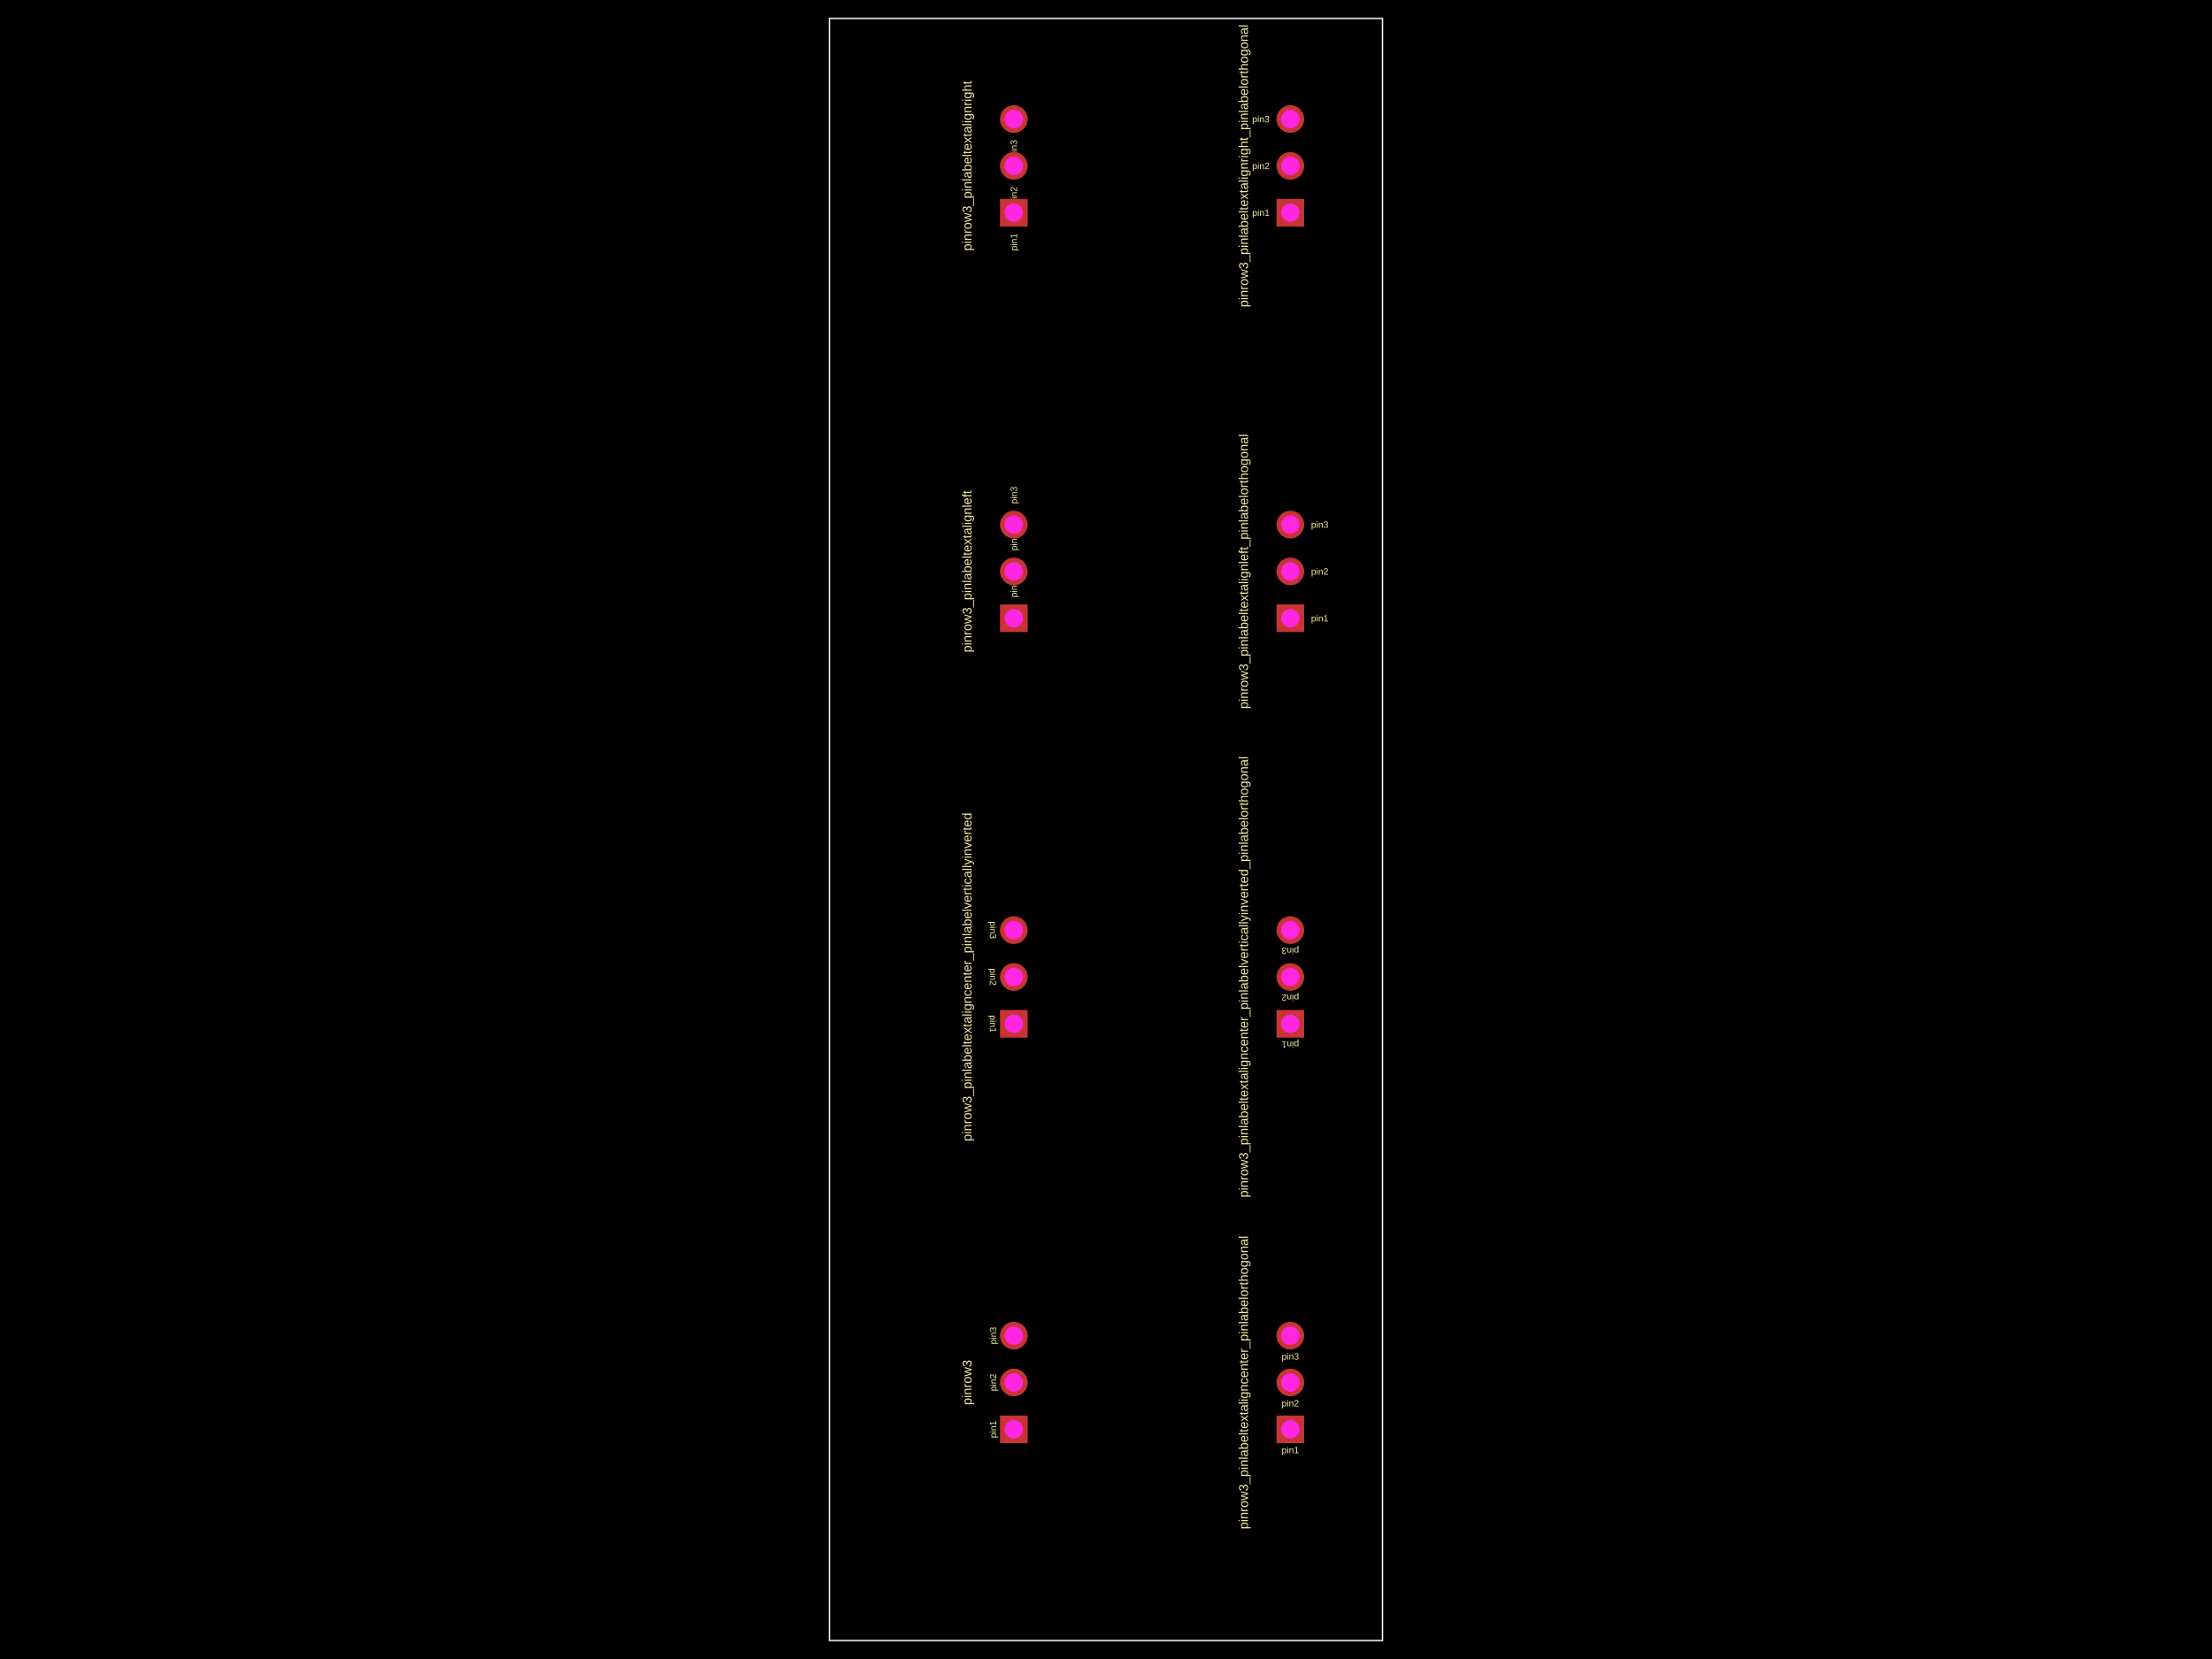
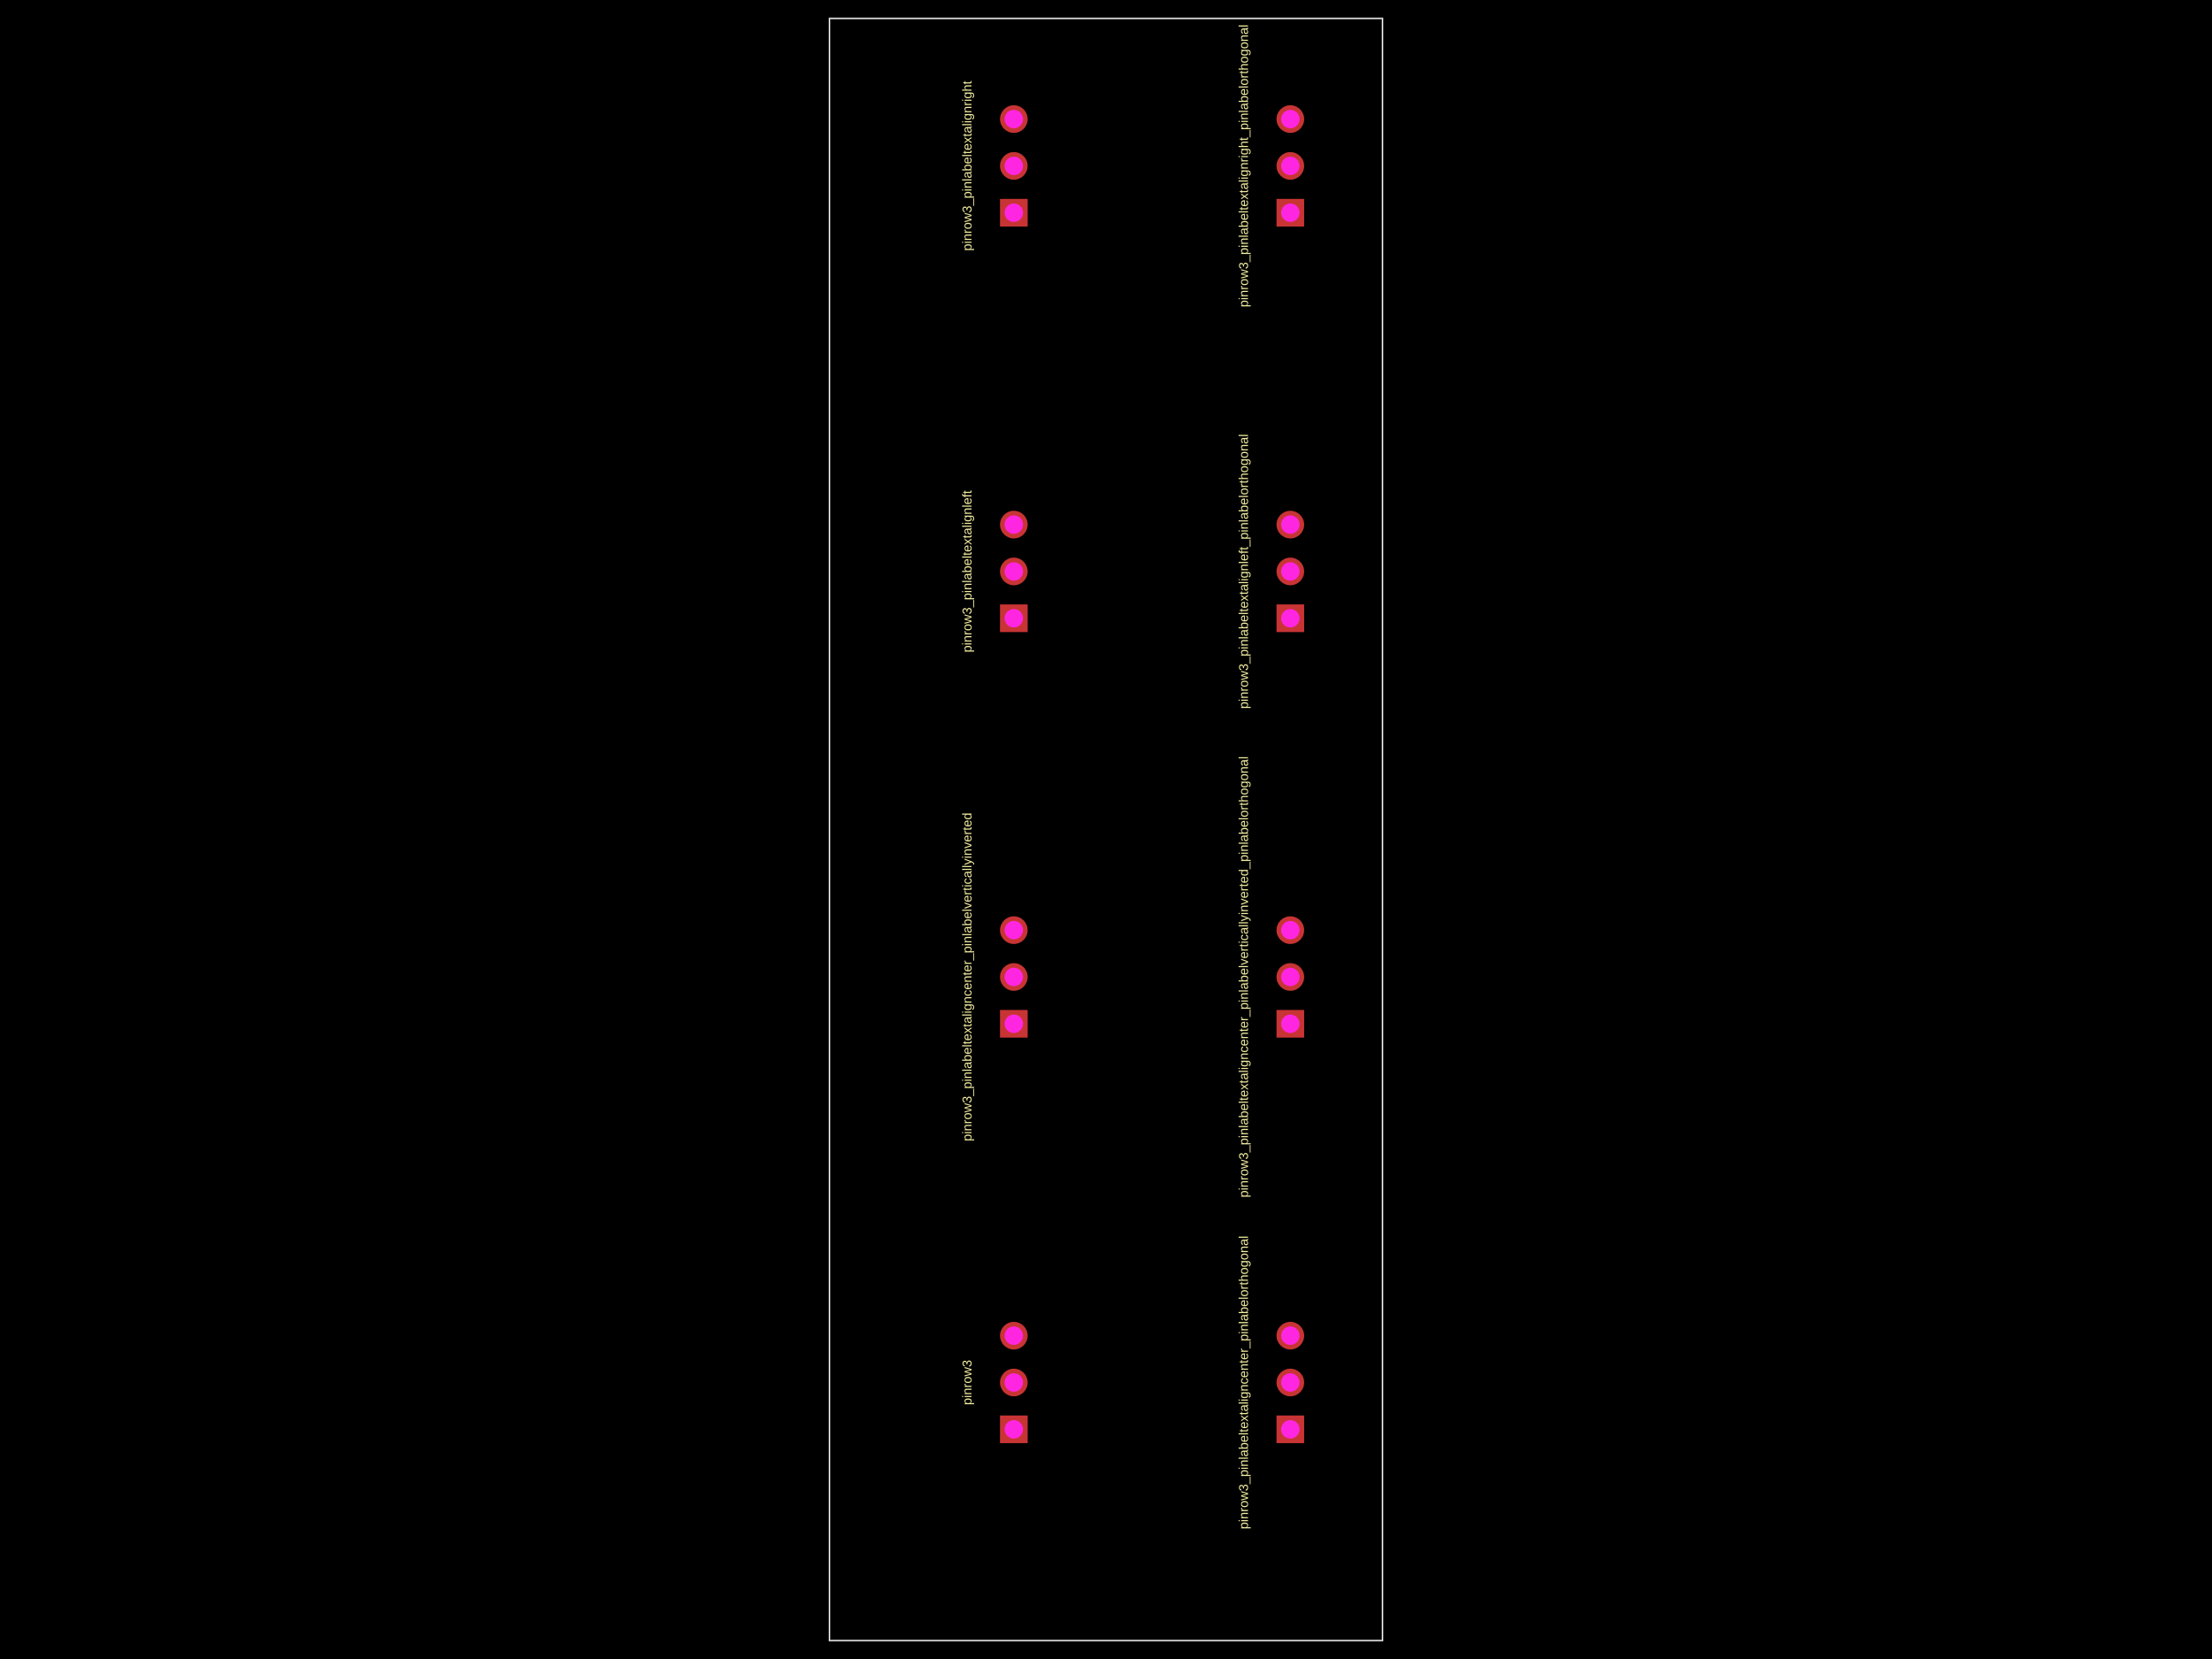
<svg xmlns="http://www.w3.org/2000/svg" width="800" height="600">
  <style />
  <rect class="boundary" x="0" y="0" fill="#000" width="800" height="600" />
  <rect class="pcb-boundary" fill="none" stroke="#fff" stroke-width="0.3" x="300" y="6.667" width="200" height="586.667" />
  <path class="pcb-board" d="M 300 593.333 L 500 593.333 L 500 6.667 L 300 6.667 Z" fill="none" stroke="rgba(255, 255, 255, 0.5)" stroke-width="0.667" />
-   <g transform="translate(366.6667, 500) rotate(-90) scale(1, -1)">
-     <rect class="pcb-component" x="-5" y="-21.933" width="10" height="43.867" />
-     <rect class="pcb-component-outline" x="-5" y="-21.933" width="10" height="43.867" />
-   </g>
-   <g transform="translate(466.6667, 500) rotate(-90) scale(1, -1)">
-     <rect class="pcb-component" x="-5" y="-21.933" width="10" height="43.867" />
-     <rect class="pcb-component-outline" x="-5" y="-21.933" width="10" height="43.867" />
-   </g>
-   <g transform="translate(366.6667, 353.3333) rotate(-90) scale(1, -1)">
-     <rect class="pcb-component" x="-5" y="-21.933" width="10" height="43.867" />
-     <rect class="pcb-component-outline" x="-5" y="-21.933" width="10" height="43.867" />
-   </g>
-   <g transform="translate(466.6667, 353.3333) rotate(-90) scale(1, -1)">
-     <rect class="pcb-component" x="-5" y="-21.933" width="10" height="43.867" />
-     <rect class="pcb-component-outline" x="-5" y="-21.933" width="10" height="43.867" />
-   </g>
-   <g transform="translate(366.6667, 206.6667) rotate(-90) scale(1, -1)">
-     <rect class="pcb-component" x="-5" y="-21.933" width="10" height="43.867" />
-     <rect class="pcb-component-outline" x="-5" y="-21.933" width="10" height="43.867" />
-   </g>
-   <g transform="translate(466.6667, 206.6667) rotate(-90) scale(1, -1)">
-     <rect class="pcb-component" x="-5" y="-21.933" width="10" height="43.867" />
-     <rect class="pcb-component-outline" x="-5" y="-21.933" width="10" height="43.867" />
-   </g>
-   <g transform="translate(366.6667, 60) rotate(-90) scale(1, -1)">
-     <rect class="pcb-component" x="-5" y="-21.933" width="10" height="43.867" />
-     <rect class="pcb-component-outline" x="-5" y="-21.933" width="10" height="43.867" />
-   </g>
-   <g transform="translate(466.6667, 60) rotate(-90) scale(1, -1)">
-     <rect class="pcb-component" x="-5" y="-21.933" width="10" height="43.867" />
-     <rect class="pcb-component-outline" x="-5" y="-21.933" width="10" height="43.867" />
-   </g>
-   <text x="0" y="0" dx="0" dy="0" fill="#f2eda1" font-family="Arial, sans-serif" font-size="3.333" text-anchor="middle" dominant-baseline="central" transform="matrix(-1.8369701987210297e-16,-1,1,-1.8369701987210297e-16,359.1667,516.9333)" class="pcb-silkscreen-text pcb-silkscreen-top" data-pcb-silkscreen-text-id="pcb_component_0" stroke="none">pin1</text>
-   <text x="0" y="0" dx="0" dy="0" fill="#f2eda1" font-family="Arial, sans-serif" font-size="3.333" text-anchor="middle" dominant-baseline="central" transform="matrix(-1.8369701987210297e-16,-1,1,-1.8369701987210297e-16,359.1667,500)" class="pcb-silkscreen-text pcb-silkscreen-top" data-pcb-silkscreen-text-id="pcb_component_0" stroke="none">pin2</text>
-   <text x="0" y="0" dx="0" dy="0" fill="#f2eda1" font-family="Arial, sans-serif" font-size="3.333" text-anchor="middle" dominant-baseline="central" transform="matrix(-1.8369701987210297e-16,-1,1,-1.8369701987210297e-16,359.1667,483.0667)" class="pcb-silkscreen-text pcb-silkscreen-top" data-pcb-silkscreen-text-id="pcb_component_0" stroke="none">pin3</text>
  <text x="0" y="0" dx="0" dy="0" fill="#f2eda1" font-family="Arial, sans-serif" font-size="4.667" text-anchor="middle" dominant-baseline="central" transform="matrix(-1.8369701987210297e-16,-1,1,-1.8369701987210297e-16,349.7333,500)" class="pcb-silkscreen-text pcb-silkscreen-top" data-pcb-silkscreen-text-id="pcb_component_0" stroke="none">pinrow3</text>
-   <text x="0" y="0" dx="0" dy="0" fill="#f2eda1" font-family="Arial, sans-serif" font-size="3.333" text-anchor="middle" dominant-baseline="central" transform="matrix(1,0,0,1,466.6667,524.4333)" class="pcb-silkscreen-text pcb-silkscreen-top" data-pcb-silkscreen-text-id="pcb_component_1" stroke="none">pin1</text>
-   <text x="0" y="0" dx="0" dy="0" fill="#f2eda1" font-family="Arial, sans-serif" font-size="3.333" text-anchor="middle" dominant-baseline="central" transform="matrix(1,0,0,1,466.6667,507.5)" class="pcb-silkscreen-text pcb-silkscreen-top" data-pcb-silkscreen-text-id="pcb_component_1" stroke="none">pin2</text>
-   <text x="0" y="0" dx="0" dy="0" fill="#f2eda1" font-family="Arial, sans-serif" font-size="3.333" text-anchor="middle" dominant-baseline="central" transform="matrix(1,0,0,1,466.6667,490.5667)" class="pcb-silkscreen-text pcb-silkscreen-top" data-pcb-silkscreen-text-id="pcb_component_1" stroke="none">pin3</text>
  <text x="0" y="0" dx="0" dy="0" fill="#f2eda1" font-family="Arial, sans-serif" font-size="4.667" text-anchor="middle" dominant-baseline="central" transform="matrix(-1.8369701987210297e-16,-1,1,-1.8369701987210297e-16,449.7333,500)" class="pcb-silkscreen-text pcb-silkscreen-top" data-pcb-silkscreen-text-id="pcb_component_1" stroke="none">pinrow3_pinlabeltextaligncenter_pinlabelorthogonal</text>
-   <text x="0" y="0" dx="0" dy="0" fill="#f2eda1" font-family="Arial, sans-serif" font-size="3.333" text-anchor="middle" dominant-baseline="central" transform="matrix(6.123233995736766e-17,1,-1,6.123233995736766e-17,359.1667,370.2667)" class="pcb-silkscreen-text pcb-silkscreen-top" data-pcb-silkscreen-text-id="pcb_component_2" stroke="none">pin1</text>
-   <text x="0" y="0" dx="0" dy="0" fill="#f2eda1" font-family="Arial, sans-serif" font-size="3.333" text-anchor="middle" dominant-baseline="central" transform="matrix(6.123233995736766e-17,1,-1,6.123233995736766e-17,359.1667,353.3333)" class="pcb-silkscreen-text pcb-silkscreen-top" data-pcb-silkscreen-text-id="pcb_component_2" stroke="none">pin2</text>
-   <text x="0" y="0" dx="0" dy="0" fill="#f2eda1" font-family="Arial, sans-serif" font-size="3.333" text-anchor="middle" dominant-baseline="central" transform="matrix(6.123233995736766e-17,1,-1,6.123233995736766e-17,359.1667,336.4)" class="pcb-silkscreen-text pcb-silkscreen-top" data-pcb-silkscreen-text-id="pcb_component_2" stroke="none">pin3</text>
  <text x="0" y="0" dx="0" dy="0" fill="#f2eda1" font-family="Arial, sans-serif" font-size="4.667" text-anchor="middle" dominant-baseline="central" transform="matrix(-1.8369701987210297e-16,-1,1,-1.8369701987210297e-16,349.7333,353.3333)" class="pcb-silkscreen-text pcb-silkscreen-top" data-pcb-silkscreen-text-id="pcb_component_2" stroke="none">pinrow3_pinlabeltextaligncenter_pinlabelverticallyinverted</text>
-   <text x="0" y="0" dx="0" dy="0" fill="#f2eda1" font-family="Arial, sans-serif" font-size="3.333" text-anchor="middle" dominant-baseline="central" transform="matrix(-1,1.2246467991473532e-16,-1.2246467991473532e-16,-1,466.6667,377.7667)" class="pcb-silkscreen-text pcb-silkscreen-top" data-pcb-silkscreen-text-id="pcb_component_3" stroke="none">pin1</text>
-   <text x="0" y="0" dx="0" dy="0" fill="#f2eda1" font-family="Arial, sans-serif" font-size="3.333" text-anchor="middle" dominant-baseline="central" transform="matrix(-1,1.2246467991473532e-16,-1.2246467991473532e-16,-1,466.6667,360.8333)" class="pcb-silkscreen-text pcb-silkscreen-top" data-pcb-silkscreen-text-id="pcb_component_3" stroke="none">pin2</text>
-   <text x="0" y="0" dx="0" dy="0" fill="#f2eda1" font-family="Arial, sans-serif" font-size="3.333" text-anchor="middle" dominant-baseline="central" transform="matrix(-1,1.2246467991473532e-16,-1.2246467991473532e-16,-1,466.6667,343.9)" class="pcb-silkscreen-text pcb-silkscreen-top" data-pcb-silkscreen-text-id="pcb_component_3" stroke="none">pin3</text>
  <text x="0" y="0" dx="0" dy="0" fill="#f2eda1" font-family="Arial, sans-serif" font-size="4.667" text-anchor="middle" dominant-baseline="central" transform="matrix(-1.8369701987210297e-16,-1,1,-1.8369701987210297e-16,449.7333,353.3333)" class="pcb-silkscreen-text pcb-silkscreen-top" data-pcb-silkscreen-text-id="pcb_component_3" stroke="none">pinrow3_pinlabeltextaligncenter_pinlabelverticallyinverted_pinlabelorthogonal</text>
-   <text x="0" y="0" dx="0" dy="0" fill="#f2eda1" font-family="Arial, sans-serif" font-size="3.333" text-anchor="start" dominant-baseline="central" transform="matrix(-1.8369701987210297e-16,-1,1,-1.8369701987210297e-16,366.6667,216.1)" class="pcb-silkscreen-text pcb-silkscreen-top" data-pcb-silkscreen-text-id="pcb_component_4" stroke="none">pin1</text>
-   <text x="0" y="0" dx="0" dy="0" fill="#f2eda1" font-family="Arial, sans-serif" font-size="3.333" text-anchor="start" dominant-baseline="central" transform="matrix(-1.8369701987210297e-16,-1,1,-1.8369701987210297e-16,366.6667,199.1667)" class="pcb-silkscreen-text pcb-silkscreen-top" data-pcb-silkscreen-text-id="pcb_component_4" stroke="none">pin2</text>
-   <text x="0" y="0" dx="0" dy="0" fill="#f2eda1" font-family="Arial, sans-serif" font-size="3.333" text-anchor="start" dominant-baseline="central" transform="matrix(-1.8369701987210297e-16,-1,1,-1.8369701987210297e-16,366.6667,182.2333)" class="pcb-silkscreen-text pcb-silkscreen-top" data-pcb-silkscreen-text-id="pcb_component_4" stroke="none">pin3</text>
  <text x="0" y="0" dx="0" dy="0" fill="#f2eda1" font-family="Arial, sans-serif" font-size="4.667" text-anchor="middle" dominant-baseline="central" transform="matrix(-1.8369701987210297e-16,-1,1,-1.8369701987210297e-16,349.7333,206.6667)" class="pcb-silkscreen-text pcb-silkscreen-top" data-pcb-silkscreen-text-id="pcb_component_4" stroke="none">pinrow3_pinlabeltextalignleft</text>
-   <text x="0" y="0" dx="0" dy="0" fill="#f2eda1" font-family="Arial, sans-serif" font-size="3.333" text-anchor="start" dominant-baseline="central" transform="matrix(1,0,0,1,474.1667,223.6)" class="pcb-silkscreen-text pcb-silkscreen-top" data-pcb-silkscreen-text-id="pcb_component_5" stroke="none">pin1</text>
-   <text x="0" y="0" dx="0" dy="0" fill="#f2eda1" font-family="Arial, sans-serif" font-size="3.333" text-anchor="start" dominant-baseline="central" transform="matrix(1,0,0,1,474.1667,206.6667)" class="pcb-silkscreen-text pcb-silkscreen-top" data-pcb-silkscreen-text-id="pcb_component_5" stroke="none">pin2</text>
-   <text x="0" y="0" dx="0" dy="0" fill="#f2eda1" font-family="Arial, sans-serif" font-size="3.333" text-anchor="start" dominant-baseline="central" transform="matrix(1,0,0,1,474.1667,189.7333)" class="pcb-silkscreen-text pcb-silkscreen-top" data-pcb-silkscreen-text-id="pcb_component_5" stroke="none">pin3</text>
  <text x="0" y="0" dx="0" dy="0" fill="#f2eda1" font-family="Arial, sans-serif" font-size="4.667" text-anchor="middle" dominant-baseline="central" transform="matrix(-1.8369701987210297e-16,-1,1,-1.8369701987210297e-16,449.7333,206.6667)" class="pcb-silkscreen-text pcb-silkscreen-top" data-pcb-silkscreen-text-id="pcb_component_5" stroke="none">pinrow3_pinlabeltextalignleft_pinlabelorthogonal</text>
-   <text x="0" y="0" dx="0" dy="0" fill="#f2eda1" font-family="Arial, sans-serif" font-size="3.333" text-anchor="end" dominant-baseline="central" transform="matrix(-1.8369701987210297e-16,-1,1,-1.8369701987210297e-16,366.6667,84.43333)" class="pcb-silkscreen-text pcb-silkscreen-top" data-pcb-silkscreen-text-id="pcb_component_6" stroke="none">pin1</text>
-   <text x="0" y="0" dx="0" dy="0" fill="#f2eda1" font-family="Arial, sans-serif" font-size="3.333" text-anchor="end" dominant-baseline="central" transform="matrix(-1.8369701987210297e-16,-1,1,-1.8369701987210297e-16,366.6667,67.5)" class="pcb-silkscreen-text pcb-silkscreen-top" data-pcb-silkscreen-text-id="pcb_component_6" stroke="none">pin2</text>
-   <text x="0" y="0" dx="0" dy="0" fill="#f2eda1" font-family="Arial, sans-serif" font-size="3.333" text-anchor="end" dominant-baseline="central" transform="matrix(-1.8369701987210297e-16,-1,1,-1.8369701987210297e-16,366.6667,50.56667)" class="pcb-silkscreen-text pcb-silkscreen-top" data-pcb-silkscreen-text-id="pcb_component_6" stroke="none">pin3</text>
  <text x="0" y="0" dx="0" dy="0" fill="#f2eda1" font-family="Arial, sans-serif" font-size="4.667" text-anchor="middle" dominant-baseline="central" transform="matrix(-1.8369701987210297e-16,-1,1,-1.8369701987210297e-16,349.7333,60)" class="pcb-silkscreen-text pcb-silkscreen-top" data-pcb-silkscreen-text-id="pcb_component_6" stroke="none">pinrow3_pinlabeltextalignright</text>
-   <text x="0" y="0" dx="0" dy="0" fill="#f2eda1" font-family="Arial, sans-serif" font-size="3.333" text-anchor="end" dominant-baseline="central" transform="matrix(1,0,0,1,459.1667,76.93333)" class="pcb-silkscreen-text pcb-silkscreen-top" data-pcb-silkscreen-text-id="pcb_component_7" stroke="none">pin1</text>
-   <text x="0" y="0" dx="0" dy="0" fill="#f2eda1" font-family="Arial, sans-serif" font-size="3.333" text-anchor="end" dominant-baseline="central" transform="matrix(1,0,0,1,459.1667,60)" class="pcb-silkscreen-text pcb-silkscreen-top" data-pcb-silkscreen-text-id="pcb_component_7" stroke="none">pin2</text>
-   <text x="0" y="0" dx="0" dy="0" fill="#f2eda1" font-family="Arial, sans-serif" font-size="3.333" text-anchor="end" dominant-baseline="central" transform="matrix(1,0,0,1,459.1667,43.06667)" class="pcb-silkscreen-text pcb-silkscreen-top" data-pcb-silkscreen-text-id="pcb_component_7" stroke="none">pin3</text>
  <text x="0" y="0" dx="0" dy="0" fill="#f2eda1" font-family="Arial, sans-serif" font-size="4.667" text-anchor="middle" dominant-baseline="central" transform="matrix(-1.8369701987210297e-16,-1,1,-1.8369701987210297e-16,449.7333,60)" class="pcb-silkscreen-text pcb-silkscreen-top" data-pcb-silkscreen-text-id="pcb_component_7" stroke="none">pinrow3_pinlabeltextalignright_pinlabelorthogonal</text>
  <g>
    <rect class="pcb-hole-outer-pad" fill="rgb(200, 52, 52)" x="361.667" y="511.933" width="10" height="10" />
-     <circle class="pcb-hole-inner" fill="rgb(255, 38, 226)" cx="366.667" cy="516.933" r="3.333" />
+     <circle class="pcb-hole-inner" fill="#FF26E2" cx="366.667" cy="516.933" r="3.333" />
  </g>
  <g>
    <circle class="pcb-hole-outer" fill="rgb(200, 52, 52)" cx="366.667" cy="500" r="5" />
-     <circle class="pcb-hole-inner" fill="rgb(255, 38, 226)" cx="366.667" cy="500" r="3.333" />
+     <circle class="pcb-hole-inner" fill="#FF26E2" cx="366.667" cy="500" r="3.333" />
  </g>
  <g>
    <circle class="pcb-hole-outer" fill="rgb(200, 52, 52)" cx="366.667" cy="483.067" r="5" />
-     <circle class="pcb-hole-inner" fill="rgb(255, 38, 226)" cx="366.667" cy="483.067" r="3.333" />
+     <circle class="pcb-hole-inner" fill="#FF26E2" cx="366.667" cy="483.067" r="3.333" />
  </g>
  <g>
    <rect class="pcb-hole-outer-pad" fill="rgb(200, 52, 52)" x="461.667" y="511.933" width="10" height="10" />
-     <circle class="pcb-hole-inner" fill="rgb(255, 38, 226)" cx="466.667" cy="516.933" r="3.333" />
+     <circle class="pcb-hole-inner" fill="#FF26E2" cx="466.667" cy="516.933" r="3.333" />
  </g>
  <g>
    <circle class="pcb-hole-outer" fill="rgb(200, 52, 52)" cx="466.667" cy="500" r="5" />
-     <circle class="pcb-hole-inner" fill="rgb(255, 38, 226)" cx="466.667" cy="500" r="3.333" />
+     <circle class="pcb-hole-inner" fill="#FF26E2" cx="466.667" cy="500" r="3.333" />
  </g>
  <g>
    <circle class="pcb-hole-outer" fill="rgb(200, 52, 52)" cx="466.667" cy="483.067" r="5" />
-     <circle class="pcb-hole-inner" fill="rgb(255, 38, 226)" cx="466.667" cy="483.067" r="3.333" />
+     <circle class="pcb-hole-inner" fill="#FF26E2" cx="466.667" cy="483.067" r="3.333" />
  </g>
  <g>
    <rect class="pcb-hole-outer-pad" fill="rgb(200, 52, 52)" x="361.667" y="365.267" width="10" height="10" />
-     <circle class="pcb-hole-inner" fill="rgb(255, 38, 226)" cx="366.667" cy="370.267" r="3.333" />
+     <circle class="pcb-hole-inner" fill="#FF26E2" cx="366.667" cy="370.267" r="3.333" />
  </g>
  <g>
    <circle class="pcb-hole-outer" fill="rgb(200, 52, 52)" cx="366.667" cy="353.333" r="5" />
-     <circle class="pcb-hole-inner" fill="rgb(255, 38, 226)" cx="366.667" cy="353.333" r="3.333" />
+     <circle class="pcb-hole-inner" fill="#FF26E2" cx="366.667" cy="353.333" r="3.333" />
  </g>
  <g>
    <circle class="pcb-hole-outer" fill="rgb(200, 52, 52)" cx="366.667" cy="336.4" r="5" />
-     <circle class="pcb-hole-inner" fill="rgb(255, 38, 226)" cx="366.667" cy="336.4" r="3.333" />
+     <circle class="pcb-hole-inner" fill="#FF26E2" cx="366.667" cy="336.4" r="3.333" />
  </g>
  <g>
    <rect class="pcb-hole-outer-pad" fill="rgb(200, 52, 52)" x="461.667" y="365.267" width="10" height="10" />
-     <circle class="pcb-hole-inner" fill="rgb(255, 38, 226)" cx="466.667" cy="370.267" r="3.333" />
+     <circle class="pcb-hole-inner" fill="#FF26E2" cx="466.667" cy="370.267" r="3.333" />
  </g>
  <g>
    <circle class="pcb-hole-outer" fill="rgb(200, 52, 52)" cx="466.667" cy="353.333" r="5" />
-     <circle class="pcb-hole-inner" fill="rgb(255, 38, 226)" cx="466.667" cy="353.333" r="3.333" />
+     <circle class="pcb-hole-inner" fill="#FF26E2" cx="466.667" cy="353.333" r="3.333" />
  </g>
  <g>
    <circle class="pcb-hole-outer" fill="rgb(200, 52, 52)" cx="466.667" cy="336.4" r="5" />
-     <circle class="pcb-hole-inner" fill="rgb(255, 38, 226)" cx="466.667" cy="336.4" r="3.333" />
+     <circle class="pcb-hole-inner" fill="#FF26E2" cx="466.667" cy="336.4" r="3.333" />
  </g>
  <g>
    <rect class="pcb-hole-outer-pad" fill="rgb(200, 52, 52)" x="361.667" y="218.6" width="10" height="10" />
-     <circle class="pcb-hole-inner" fill="rgb(255, 38, 226)" cx="366.667" cy="223.6" r="3.333" />
+     <circle class="pcb-hole-inner" fill="#FF26E2" cx="366.667" cy="223.6" r="3.333" />
  </g>
  <g>
    <circle class="pcb-hole-outer" fill="rgb(200, 52, 52)" cx="366.667" cy="206.667" r="5" />
-     <circle class="pcb-hole-inner" fill="rgb(255, 38, 226)" cx="366.667" cy="206.667" r="3.333" />
+     <circle class="pcb-hole-inner" fill="#FF26E2" cx="366.667" cy="206.667" r="3.333" />
  </g>
  <g>
    <circle class="pcb-hole-outer" fill="rgb(200, 52, 52)" cx="366.667" cy="189.733" r="5" />
-     <circle class="pcb-hole-inner" fill="rgb(255, 38, 226)" cx="366.667" cy="189.733" r="3.333" />
+     <circle class="pcb-hole-inner" fill="#FF26E2" cx="366.667" cy="189.733" r="3.333" />
  </g>
  <g>
    <rect class="pcb-hole-outer-pad" fill="rgb(200, 52, 52)" x="461.667" y="218.6" width="10" height="10" />
-     <circle class="pcb-hole-inner" fill="rgb(255, 38, 226)" cx="466.667" cy="223.6" r="3.333" />
+     <circle class="pcb-hole-inner" fill="#FF26E2" cx="466.667" cy="223.6" r="3.333" />
  </g>
  <g>
    <circle class="pcb-hole-outer" fill="rgb(200, 52, 52)" cx="466.667" cy="206.667" r="5" />
-     <circle class="pcb-hole-inner" fill="rgb(255, 38, 226)" cx="466.667" cy="206.667" r="3.333" />
+     <circle class="pcb-hole-inner" fill="#FF26E2" cx="466.667" cy="206.667" r="3.333" />
  </g>
  <g>
    <circle class="pcb-hole-outer" fill="rgb(200, 52, 52)" cx="466.667" cy="189.733" r="5" />
-     <circle class="pcb-hole-inner" fill="rgb(255, 38, 226)" cx="466.667" cy="189.733" r="3.333" />
+     <circle class="pcb-hole-inner" fill="#FF26E2" cx="466.667" cy="189.733" r="3.333" />
  </g>
  <g>
    <rect class="pcb-hole-outer-pad" fill="rgb(200, 52, 52)" x="361.667" y="71.933" width="10" height="10" />
-     <circle class="pcb-hole-inner" fill="rgb(255, 38, 226)" cx="366.667" cy="76.933" r="3.333" />
+     <circle class="pcb-hole-inner" fill="#FF26E2" cx="366.667" cy="76.933" r="3.333" />
  </g>
  <g>
    <circle class="pcb-hole-outer" fill="rgb(200, 52, 52)" cx="366.667" cy="60" r="5" />
-     <circle class="pcb-hole-inner" fill="rgb(255, 38, 226)" cx="366.667" cy="60" r="3.333" />
+     <circle class="pcb-hole-inner" fill="#FF26E2" cx="366.667" cy="60" r="3.333" />
  </g>
  <g>
    <circle class="pcb-hole-outer" fill="rgb(200, 52, 52)" cx="366.667" cy="43.067" r="5" />
-     <circle class="pcb-hole-inner" fill="rgb(255, 38, 226)" cx="366.667" cy="43.067" r="3.333" />
+     <circle class="pcb-hole-inner" fill="#FF26E2" cx="366.667" cy="43.067" r="3.333" />
  </g>
  <g>
    <rect class="pcb-hole-outer-pad" fill="rgb(200, 52, 52)" x="461.667" y="71.933" width="10" height="10" />
-     <circle class="pcb-hole-inner" fill="rgb(255, 38, 226)" cx="466.667" cy="76.933" r="3.333" />
+     <circle class="pcb-hole-inner" fill="#FF26E2" cx="466.667" cy="76.933" r="3.333" />
  </g>
  <g>
    <circle class="pcb-hole-outer" fill="rgb(200, 52, 52)" cx="466.667" cy="60" r="5" />
-     <circle class="pcb-hole-inner" fill="rgb(255, 38, 226)" cx="466.667" cy="60" r="3.333" />
+     <circle class="pcb-hole-inner" fill="#FF26E2" cx="466.667" cy="60" r="3.333" />
  </g>
  <g>
    <circle class="pcb-hole-outer" fill="rgb(200, 52, 52)" cx="466.667" cy="43.067" r="5" />
-     <circle class="pcb-hole-inner" fill="rgb(255, 38, 226)" cx="466.667" cy="43.067" r="3.333" />
+     <circle class="pcb-hole-inner" fill="#FF26E2" cx="466.667" cy="43.067" r="3.333" />
  </g>
</svg>
